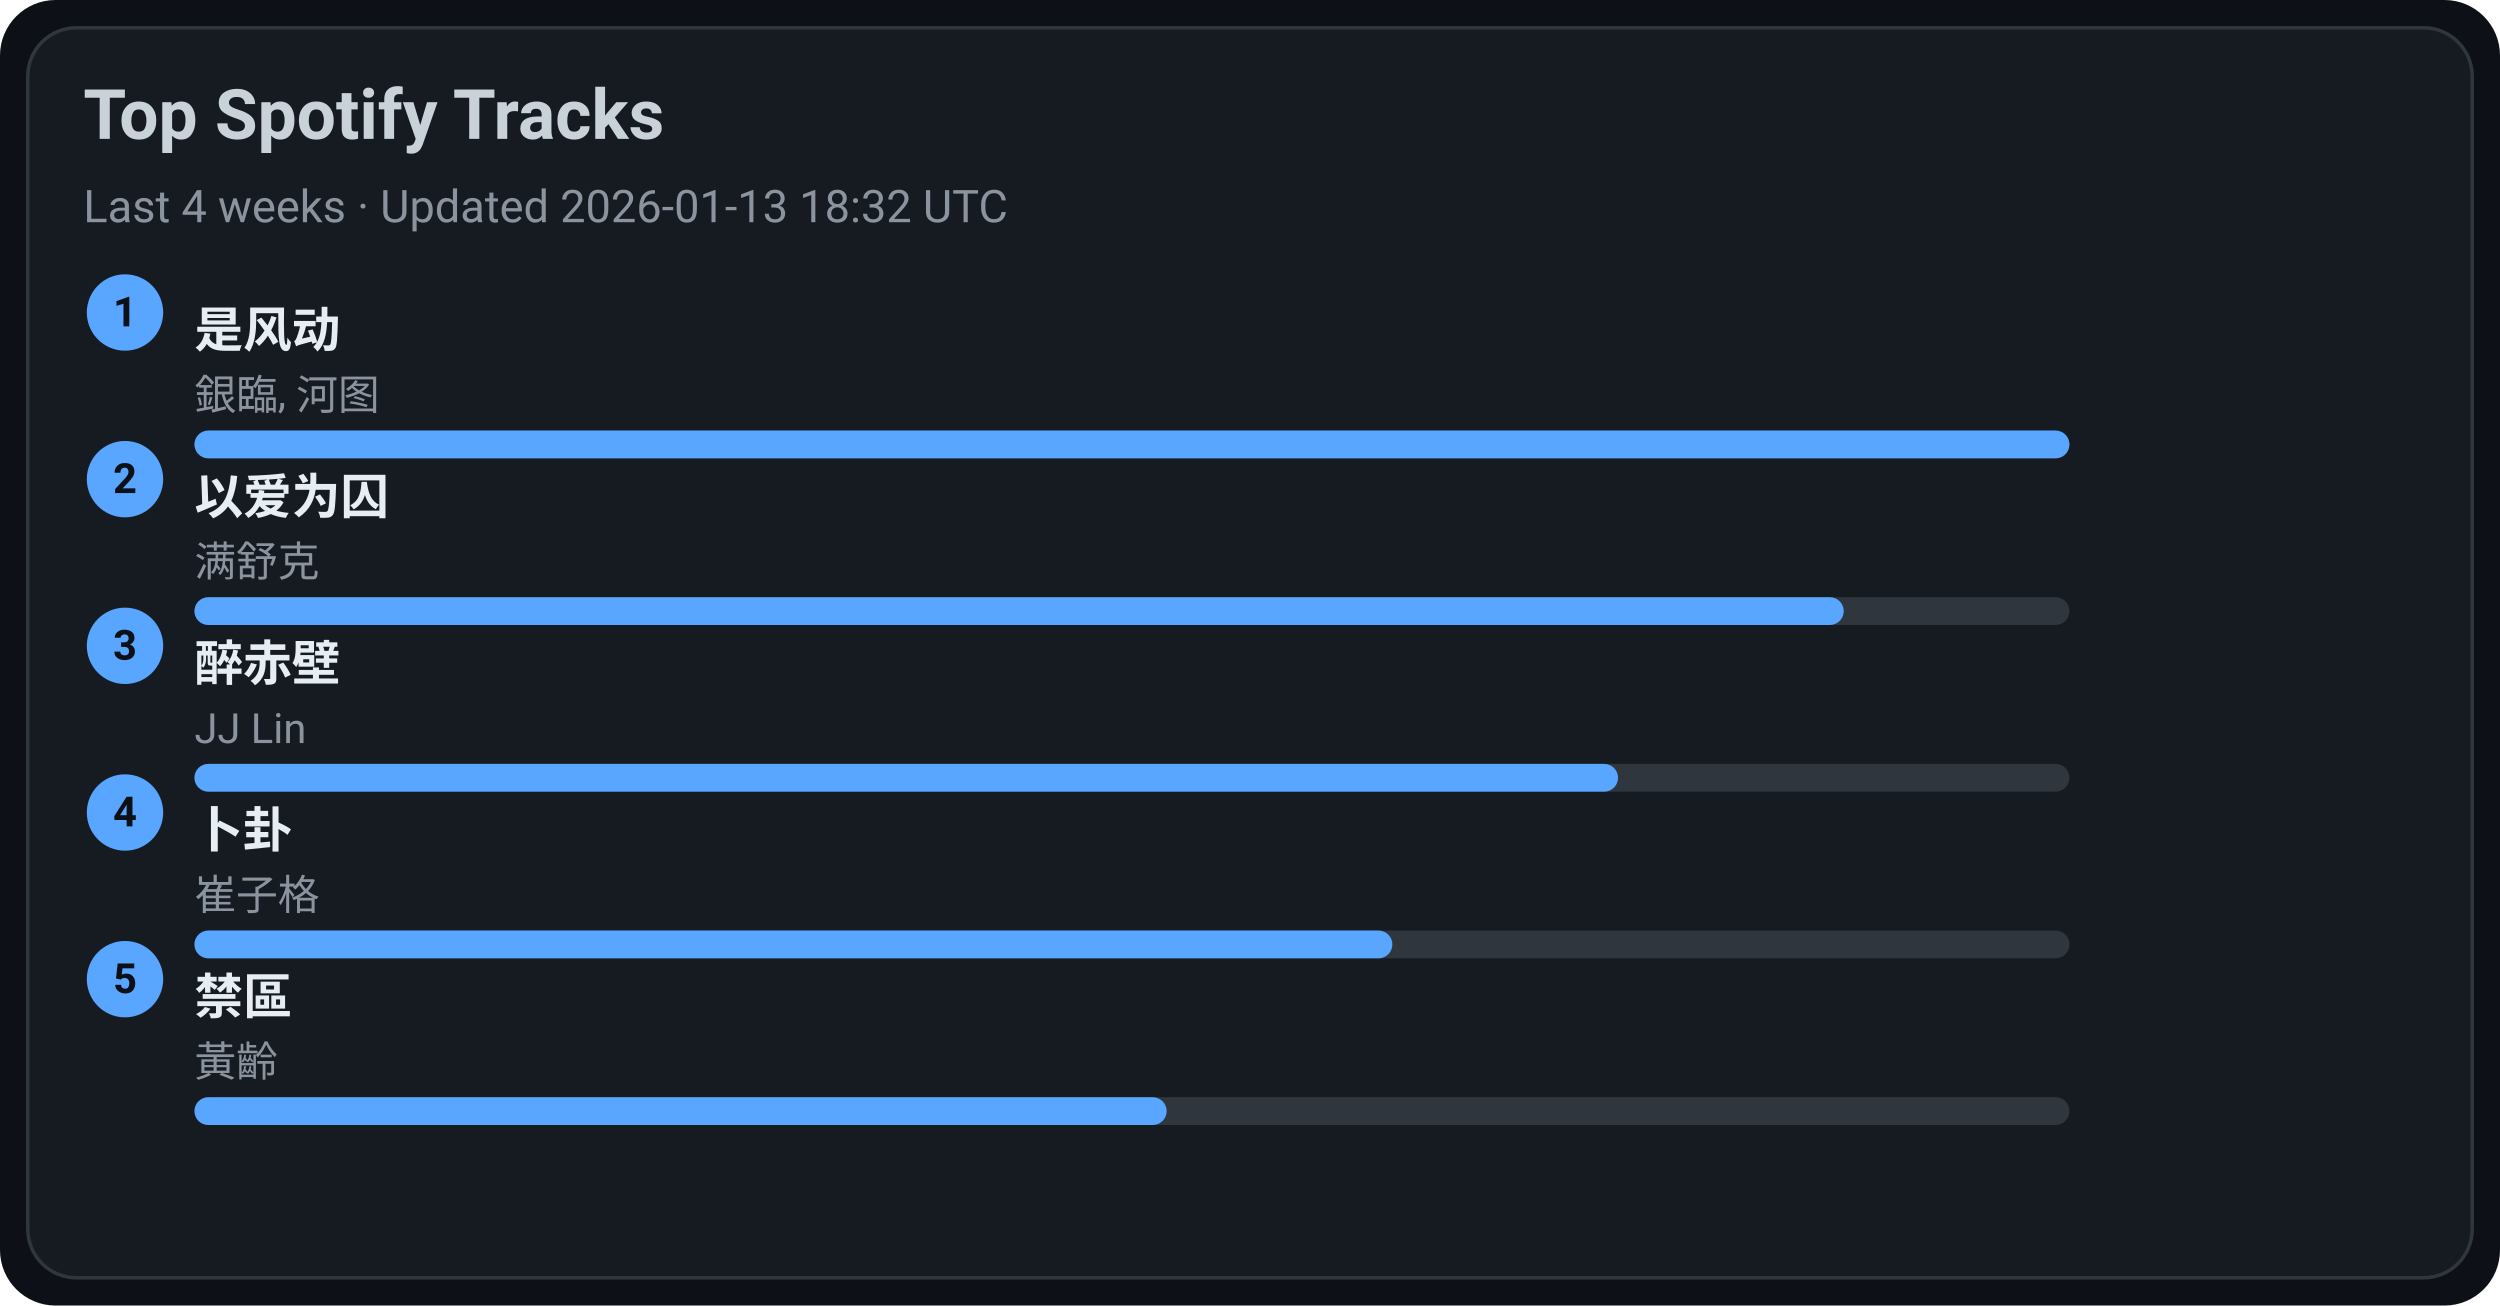
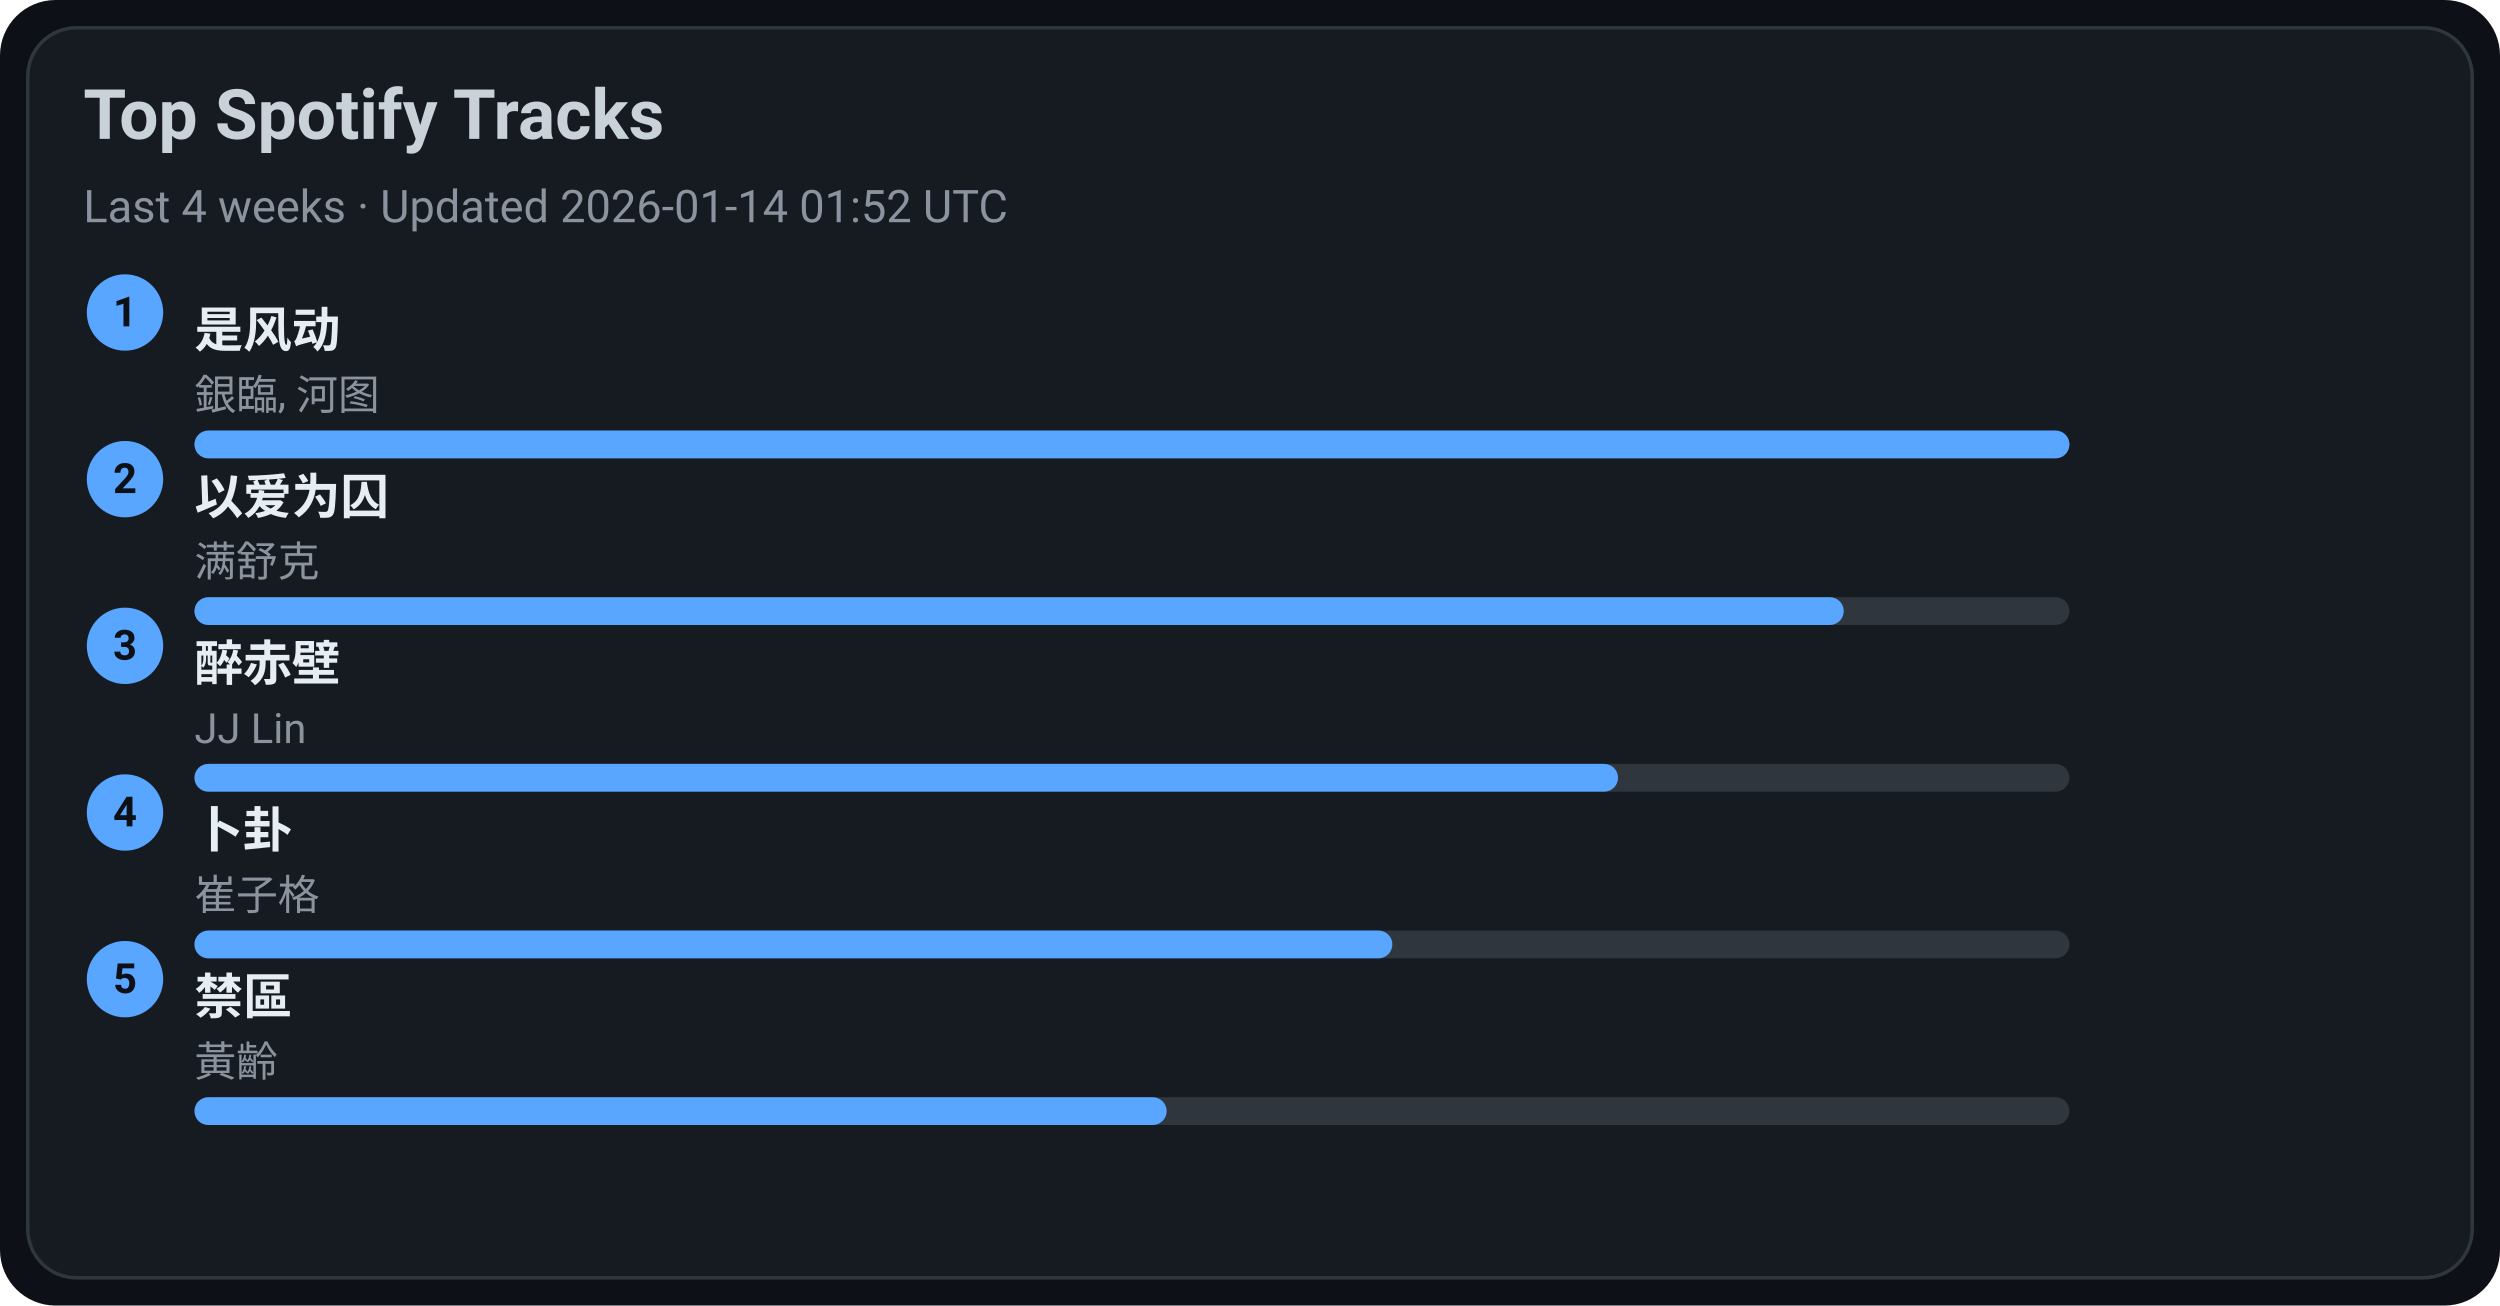
<svg xmlns="http://www.w3.org/2000/svg" width="720" height="376" viewBox="0 0 720 376">
  <style>text{font-family:-apple-system,BlinkMacSystemFont,Segoe UI,Roboto,Ubuntu,Helvetica Neue,Arial,Noto Sans,sans-serif}</style>
  <rect width="720" height="376" rx="16" fill="#0d1117" />
  <rect x="8" y="8" width="704" height="360" rx="14" fill="#161b22" stroke="#30363d" />
  <text x="24" y="40" font-size="20" fill="#c9d1d9" font-weight="600">Top Spotify Tracks</text>
-   <text x="24" y="64" font-size="13" fill="#8b949e">Last 4 weeks · Updated 2026-01-13 18:32 UTC</text>
+   <text x="24" y="64" font-size="13" fill="#8b949e">Last 4 weeks · Updated 2026-01-14 01:52 UTC</text>
  <circle cx="36" cy="90" r="11" fill="#58a6ff" />
  <text x="36" y="94" text-anchor="middle" font-size="12" fill="#0d1117" font-weight="700">1</text>
  <a href="https://open.spotify.com/track/3lePQ8c4jq7bTePsXEmslh" target="_blank" rel="noopener noreferrer">
    <text x="56" y="100" font-size="14" fill="#e6edf3" font-weight="600">是风动</text>
  </a>
  <text x="56" y="118" font-size="12" fill="#8b949e">銀臨, 河图</text>
  <rect x="56" y="124" width="540" height="8" rx="4" fill="#30363d" />
  <rect x="56" y="124" width="540" height="8" rx="4" fill="#58a6ff" />
  <circle cx="36" cy="138" r="11" fill="#58a6ff" />
  <text x="36" y="142" text-anchor="middle" font-size="12" fill="#0d1117" font-weight="700">2</text>
  <a href="https://open.spotify.com/track/0RW2LEfGQK5BaIho6sSLqf" target="_blank" rel="noopener noreferrer">
    <text x="56" y="148" font-size="14" fill="#e6edf3" font-weight="600">以爱为囚</text>
  </a>
  <text x="56" y="166" font-size="12" fill="#8b949e">满舒克</text>
  <rect x="56" y="172" width="540" height="8" rx="4" fill="#30363d" />
  <rect x="56" y="172" width="475" height="8" rx="4" fill="#58a6ff" />
  <circle cx="36" cy="186" r="11" fill="#58a6ff" />
  <text x="36" y="190" text-anchor="middle" font-size="12" fill="#0d1117" font-weight="700">3</text>
  <a href="https://open.spotify.com/track/69lAYqbyHL1A0gctdLd9WV" target="_blank" rel="noopener noreferrer">
    <text x="56" y="196" font-size="14" fill="#e6edf3" font-weight="600">醉赤壁</text>
  </a>
  <text x="56" y="214" font-size="12" fill="#8b949e">JJ Lin</text>
  <rect x="56" y="220" width="540" height="8" rx="4" fill="#30363d" />
  <rect x="56" y="220" width="410" height="8" rx="4" fill="#58a6ff" />
  <circle cx="36" cy="234" r="11" fill="#58a6ff" />
  <text x="36" y="238" text-anchor="middle" font-size="12" fill="#0d1117" font-weight="700">4</text>
  <a href="https://open.spotify.com/track/4ToeYifpQaikbYa7krOD6s" target="_blank" rel="noopener noreferrer">
    <text x="56" y="244" font-size="14" fill="#e6edf3" font-weight="600">卜卦</text>
  </a>
  <text x="56" y="262" font-size="12" fill="#8b949e">崔子格</text>
  <rect x="56" y="268" width="540" height="8" rx="4" fill="#30363d" />
  <rect x="56" y="268" width="345" height="8" rx="4" fill="#58a6ff" />
  <circle cx="36" cy="282" r="11" fill="#58a6ff" />
  <text x="36" y="286" text-anchor="middle" font-size="12" fill="#0d1117" font-weight="700">5</text>
  <a href="https://open.spotify.com/track/5HAMeMgu9hGL5a8ZwNz6cp" target="_blank" rel="noopener noreferrer">
    <text x="56" y="292" font-size="14" fill="#e6edf3" font-weight="600">禁區</text>
  </a>
  <text x="56" y="310" font-size="12" fill="#8b949e">黃齡</text>
  <rect x="56" y="316" width="540" height="8" rx="4" fill="#30363d" />
  <rect x="56" y="316" width="280" height="8" rx="4" fill="#58a6ff" />
</svg>
